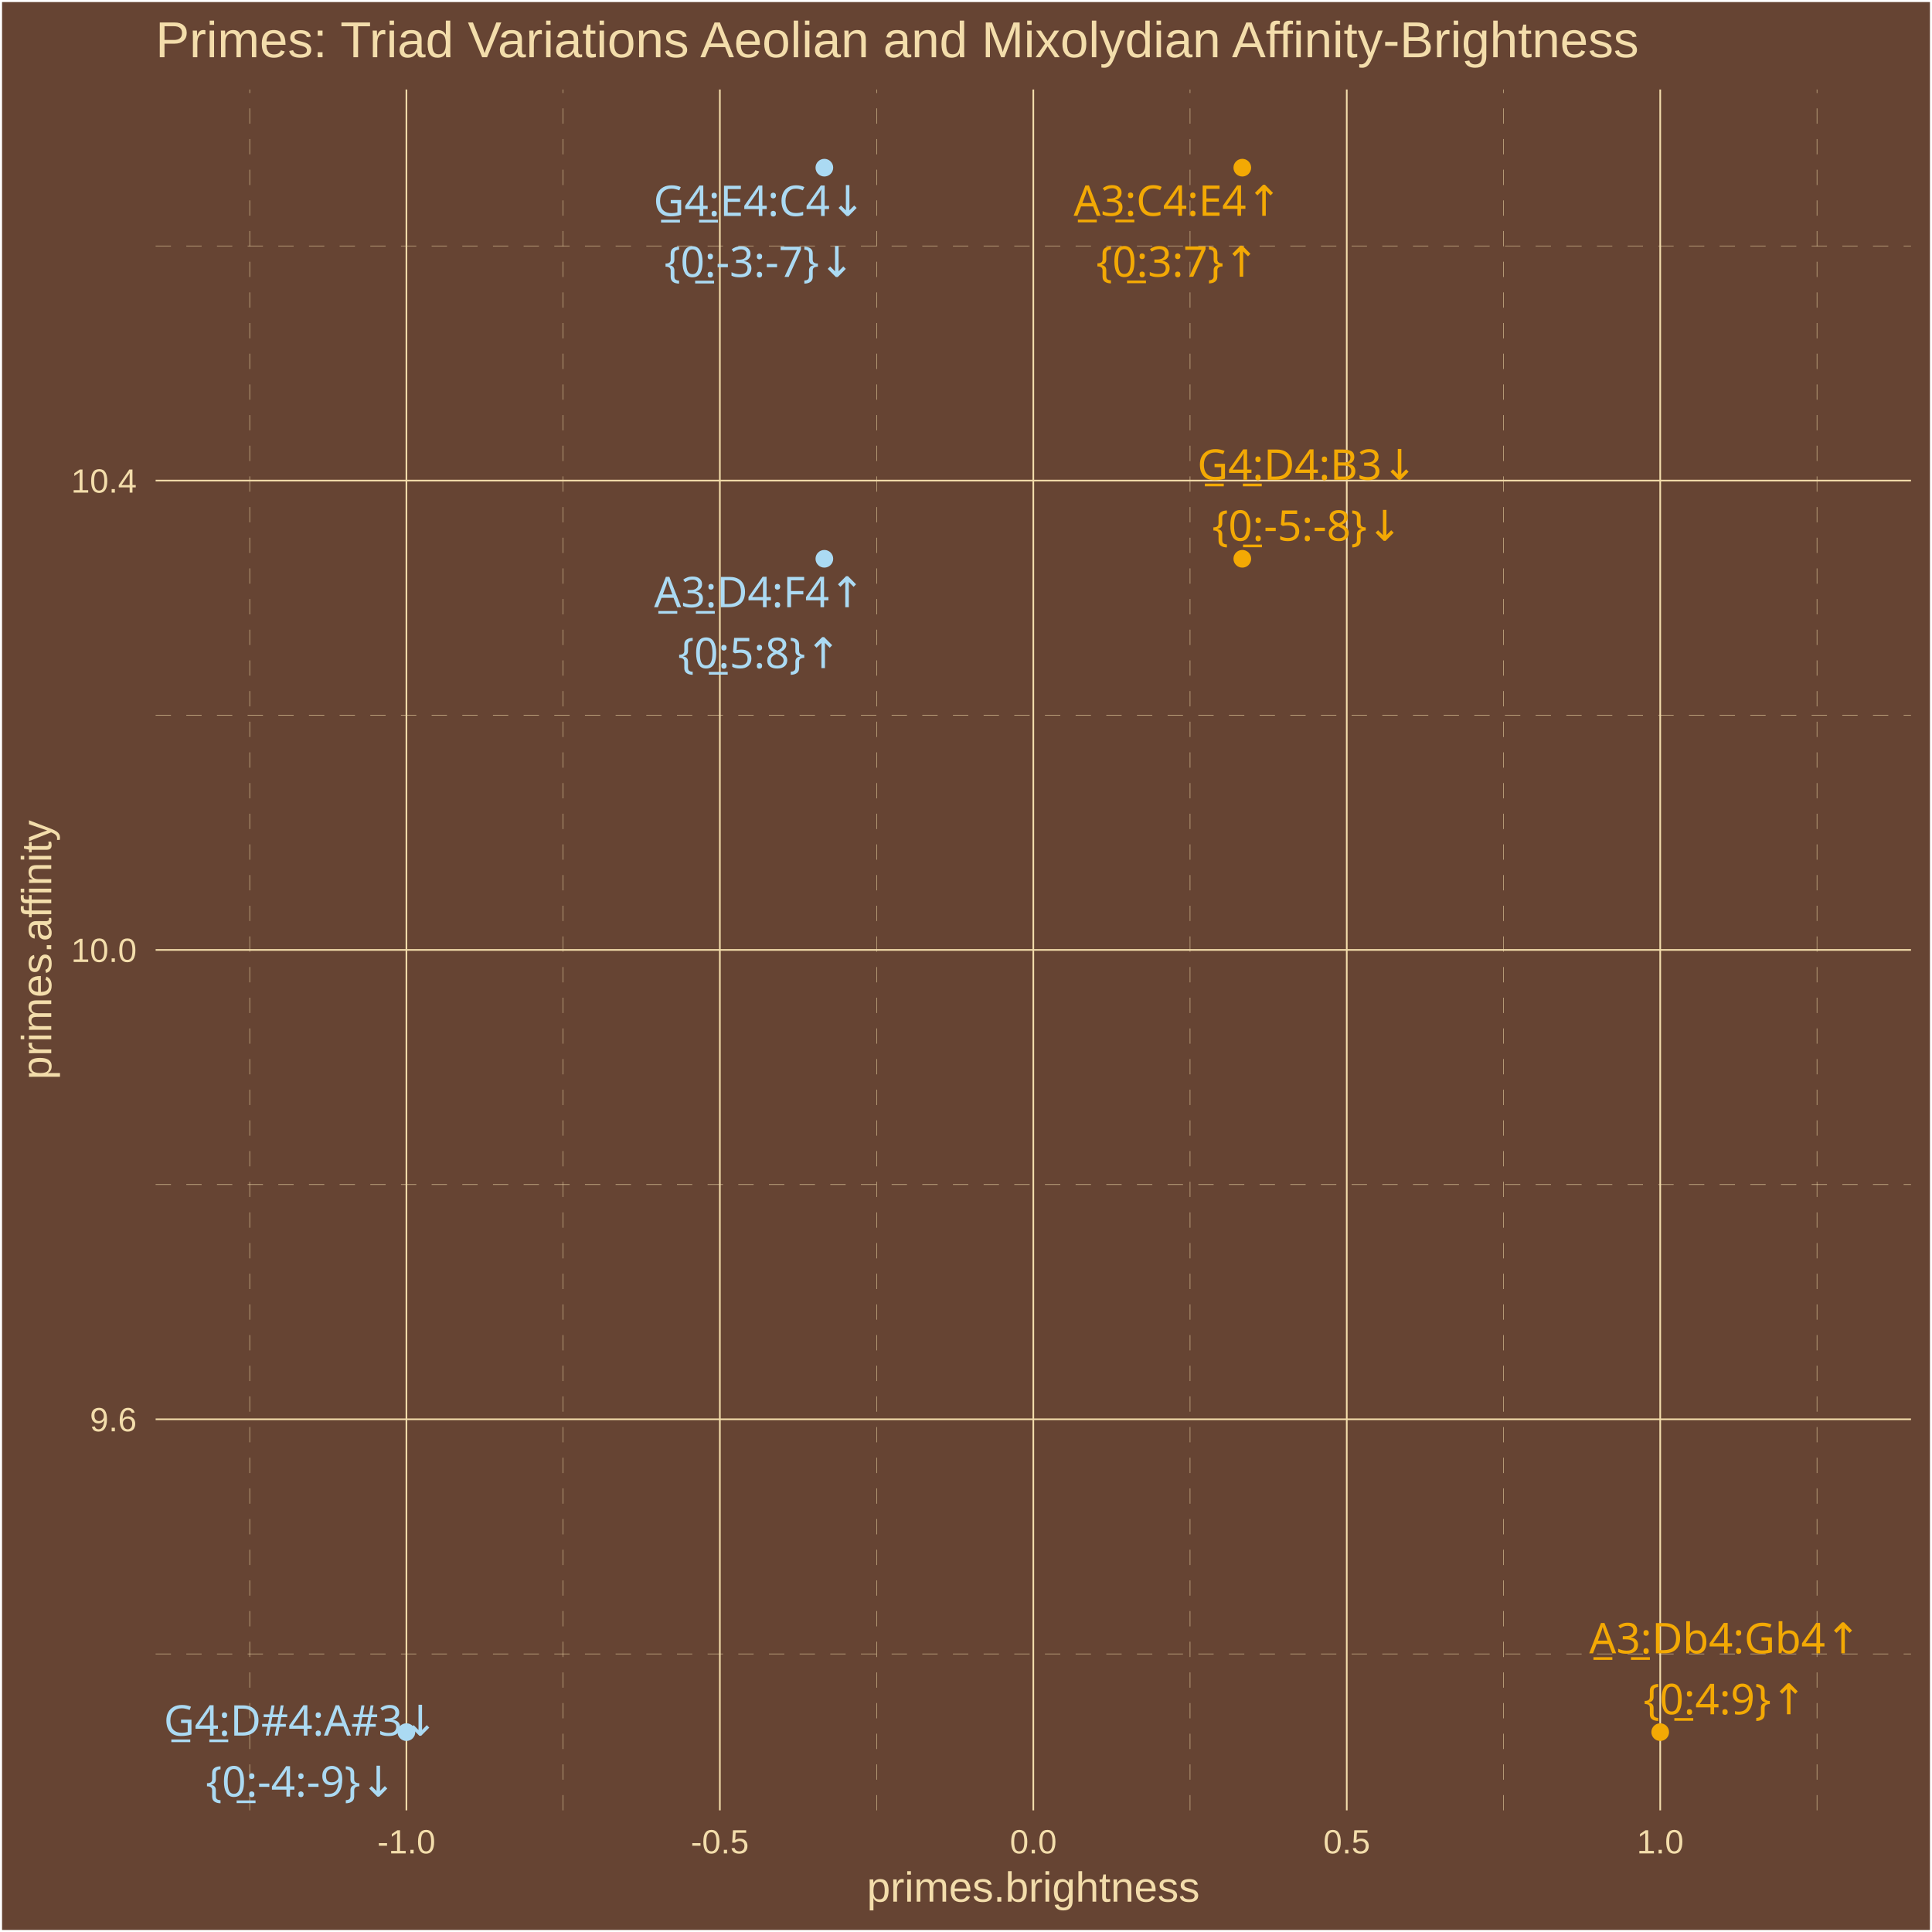
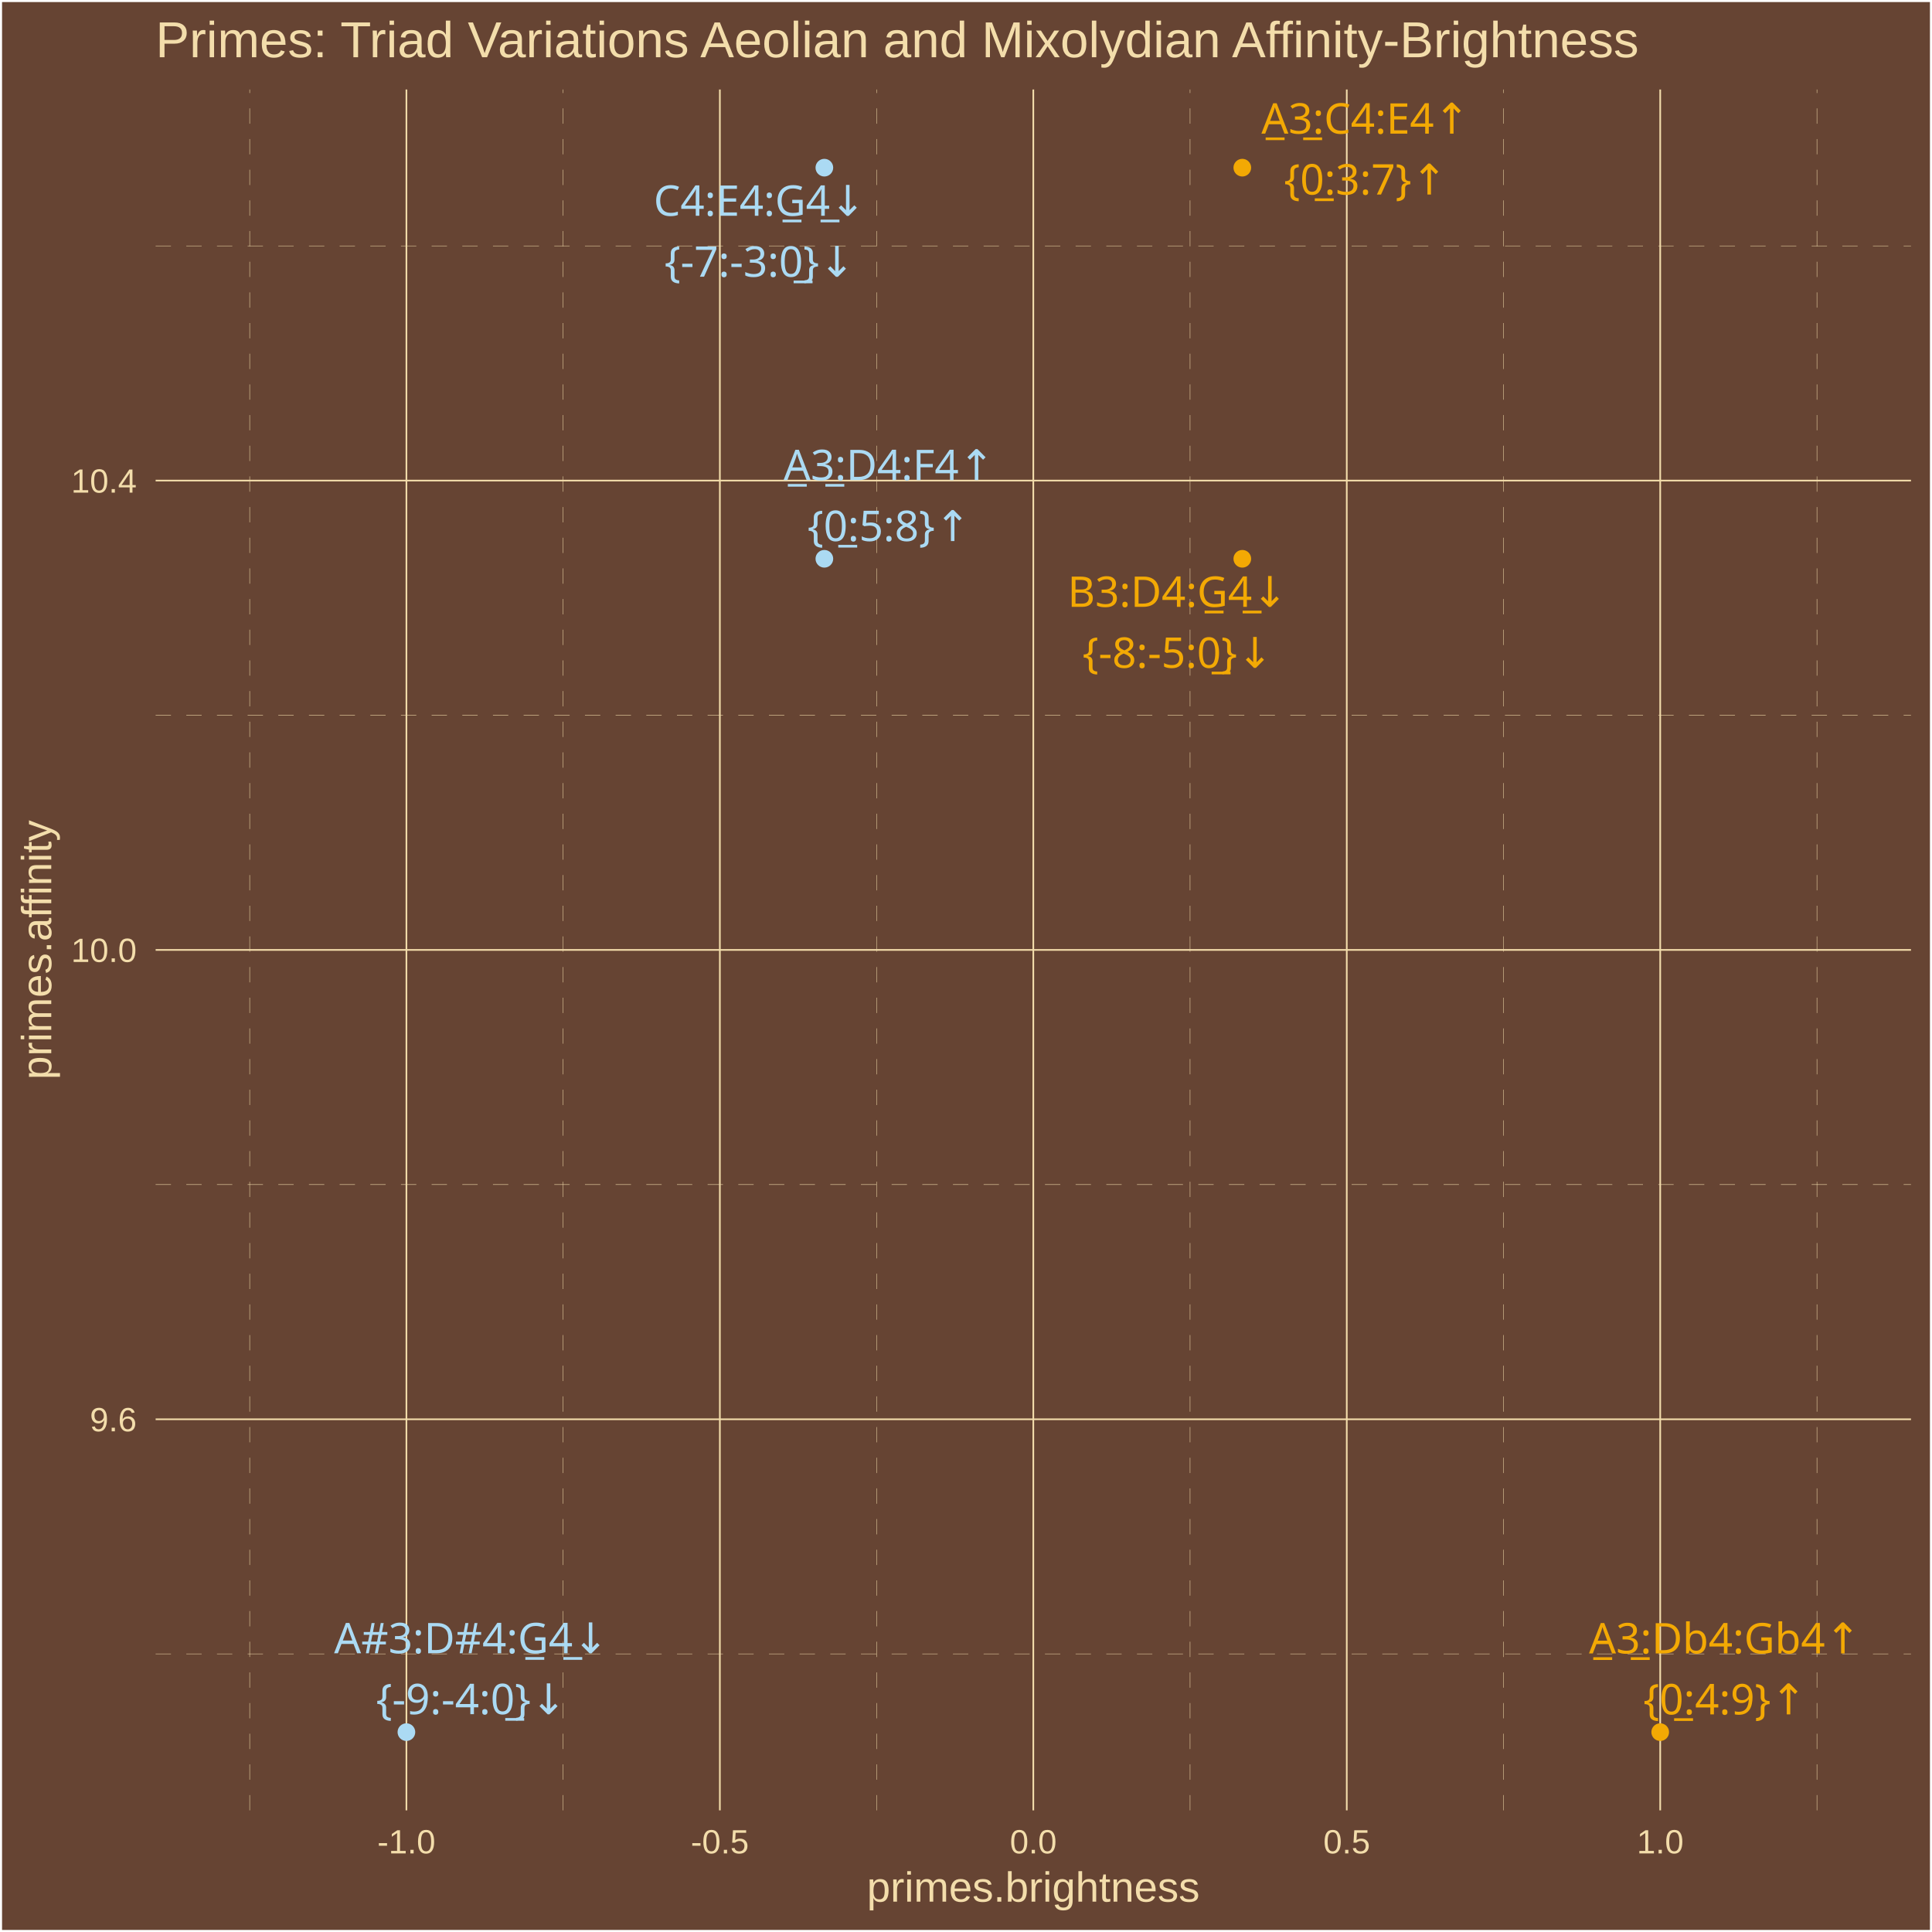
<svg xmlns="http://www.w3.org/2000/svg" class="svglite" width="504.00pt" height="504.00pt" viewBox="0 0 504.00 504.00">
  <defs>
    <style type="text/css">
    .svglite line, .svglite polyline, .svglite polygon, .svglite path, .svglite rect, .svglite circle {
      fill: none;
      stroke: #000000;
      stroke-linecap: round;
      stroke-linejoin: round;
      stroke-miterlimit: 10.00;
    }
    .svglite text {
      white-space: pre;
    }
  </style>
  </defs>
  <rect width="100%" height="100%" style="stroke: none; fill: #664433;" />
  <defs>
    <clipPath id="cpMC4wMHw1MDQuMDB8MC4wMHw1MDQuMDA=">
      <rect x="0.00" y="0.00" width="504.00" height="504.00" />
    </clipPath>
  </defs>
  <g clip-path="url(#cpMC4wMHw1MDQuMDB8MC4wMHw1MDQuMDA=)">
    <rect x="0.00" y="-0" width="504.00" height="504.00" style="stroke-width: 1.07; stroke: #FFFFFF; fill: #664433;" />
  </g>
  <defs>
    <clipPath id="cpNDAuNjB8NDk4LjUyfDIzLjM0fDQ3Mi4yNw==">
      <rect x="40.60" y="23.34" width="457.92" height="448.93" />
    </clipPath>
  </defs>
  <g clip-path="url(#cpNDAuNjB8NDk4LjUyfDIzLjM0fDQ3Mi4yNw==)">
    <rect x="40.60" y="23.34" width="457.92" height="448.93" style="stroke-width: 1.07; stroke: none; fill: #664433;" />
    <polyline points="40.60,431.45 498.52,431.45 " style="stroke-width: 0.11; stroke: #F3DDAB; stroke-dasharray: 4.00,4.00; stroke-linecap: butt;" />
    <polyline points="40.60,309.02 498.52,309.02 " style="stroke-width: 0.11; stroke: #F3DDAB; stroke-dasharray: 4.00,4.00; stroke-linecap: butt;" />
    <polyline points="40.60,186.58 498.52,186.58 " style="stroke-width: 0.11; stroke: #F3DDAB; stroke-dasharray: 4.00,4.00; stroke-linecap: butt;" />
    <polyline points="40.60,64.15 498.52,64.15 " style="stroke-width: 0.11; stroke: #F3DDAB; stroke-dasharray: 4.00,4.00; stroke-linecap: butt;" />
    <polyline points="65.14,472.27 65.14,23.34 " style="stroke-width: 0.11; stroke: #F3DDAB; stroke-dasharray: 4.00,4.00; stroke-linecap: butt;" />
    <polyline points="146.91,472.27 146.91,23.34 " style="stroke-width: 0.11; stroke: #F3DDAB; stroke-dasharray: 4.00,4.00; stroke-linecap: butt;" />
    <polyline points="228.68,472.27 228.68,23.34 " style="stroke-width: 0.11; stroke: #F3DDAB; stroke-dasharray: 4.00,4.00; stroke-linecap: butt;" />
    <polyline points="310.45,472.27 310.45,23.34 " style="stroke-width: 0.11; stroke: #F3DDAB; stroke-dasharray: 4.00,4.00; stroke-linecap: butt;" />
    <polyline points="392.22,472.27 392.22,23.34 " style="stroke-width: 0.11; stroke: #F3DDAB; stroke-dasharray: 4.00,4.00; stroke-linecap: butt;" />
    <polyline points="473.99,472.27 473.99,23.34 " style="stroke-width: 0.11; stroke: #F3DDAB; stroke-dasharray: 4.00,4.00; stroke-linecap: butt;" />
    <polyline points="40.60,370.24 498.52,370.24 " style="stroke-width: 0.43; stroke: #F3DDAB; stroke-linecap: butt;" />
    <polyline points="40.60,247.80 498.52,247.80 " style="stroke-width: 0.43; stroke: #F3DDAB; stroke-linecap: butt;" />
    <polyline points="40.60,125.37 498.52,125.37 " style="stroke-width: 0.43; stroke: #F3DDAB; stroke-linecap: butt;" />
    <polyline points="106.02,472.27 106.02,23.34 " style="stroke-width: 0.43; stroke: #F3DDAB; stroke-linecap: butt;" />
    <polyline points="187.79,472.27 187.79,23.34 " style="stroke-width: 0.43; stroke: #F3DDAB; stroke-linecap: butt;" />
    <polyline points="269.56,472.27 269.56,23.34 " style="stroke-width: 0.43; stroke: #F3DDAB; stroke-linecap: butt;" />
    <polyline points="351.33,472.27 351.33,23.34 " style="stroke-width: 0.43; stroke: #F3DDAB; stroke-linecap: butt;" />
    <polyline points="433.10,472.27 433.10,23.34 " style="stroke-width: 0.43; stroke: #F3DDAB; stroke-linecap: butt;" />
    <circle cx="324.08" cy="43.74" r="1.95" style="stroke-width: 0.71; stroke: #F3A904; fill: #F3A904;" />
    <circle cx="215.05" cy="43.74" r="1.95" style="stroke-width: 0.71; stroke: #ABDAF3; fill: #ABDAF3;" />
    <circle cx="215.05" cy="145.77" r="1.95" style="stroke-width: 0.71; stroke: #ABDAF3; fill: #ABDAF3;" />
    <circle cx="324.08" cy="145.77" r="1.95" style="stroke-width: 0.71; stroke: #F3A904; fill: #F3A904;" />
    <circle cx="433.10" cy="451.86" r="1.95" style="stroke-width: 0.71; stroke: #F3A904; fill: #F3A904;" />
    <circle cx="106.02" cy="451.86" r="1.95" style="stroke-width: 0.71; stroke: #ABDAF3; fill: #ABDAF3;" />
-     <text x="307.22" y="56.29" text-anchor="middle" style="font-size: 11.04px;fill: #F3A904; font-family: &quot;Arial Unicode MS&quot;;" textLength="55.08px" lengthAdjust="spacingAndGlyphs">A̲3̲:C4:E4↑</text>
-     <text x="307.22" y="72.18" text-anchor="middle" style="font-size: 11.04px;fill: #F3A904; font-family: &quot;Arial Unicode MS&quot;;" textLength="39.77px" lengthAdjust="spacingAndGlyphs">{0̲:3:7}↑</text>
-     <text x="198.11" y="56.34" text-anchor="middle" style="font-size: 11.04px;fill: #ABDAF3; font-family: &quot;Arial Unicode MS&quot;;" textLength="56.30px" lengthAdjust="spacingAndGlyphs">G̲4̲:E4:C4↓</text>
-     <text x="198.11" y="72.24" text-anchor="middle" style="font-size: 11.04px;fill: #ABDAF3; font-family: &quot;Arial Unicode MS&quot;;" textLength="47.12px" lengthAdjust="spacingAndGlyphs">{0̲:-3:-7}↓</text>
-     <text x="198.11" y="158.40" text-anchor="middle" style="font-size: 11.04px;fill: #ABDAF3; font-family: &quot;Arial Unicode MS&quot;;" textLength="54.46px" lengthAdjust="spacingAndGlyphs">A̲3̲:D4:F4↑</text>
-     <text x="198.11" y="174.29" text-anchor="middle" style="font-size: 11.04px;fill: #ABDAF3; font-family: &quot;Arial Unicode MS&quot;;" textLength="39.77px" lengthAdjust="spacingAndGlyphs">{0̲:5:8}↑</text>
-     <text x="341.03" y="125.16" text-anchor="middle" style="font-size: 11.04px;fill: #F3A904; font-family: &quot;Arial Unicode MS&quot;;" textLength="56.30px" lengthAdjust="spacingAndGlyphs">G̲4̲:D4:B3↓</text>
-     <text x="341.03" y="141.06" text-anchor="middle" style="font-size: 11.04px;fill: #F3A904; font-family: &quot;Arial Unicode MS&quot;;" textLength="47.12px" lengthAdjust="spacingAndGlyphs">{0̲:-5:-8}↓</text>
-     <text x="449.99" y="431.31" text-anchor="middle" style="font-size: 11.04px;fill: #F3A904; font-family: &quot;Arial Unicode MS&quot;;" textLength="68.57px" lengthAdjust="spacingAndGlyphs">A̲3̲:Db4:Gb4↑</text>
-     <text x="449.99" y="447.20" text-anchor="middle" style="font-size: 11.04px;fill: #F3A904; font-family: &quot;Arial Unicode MS&quot;;" textLength="39.77px" lengthAdjust="spacingAndGlyphs">{0̲:4:9}↑</text>
-     <text x="78.49" y="452.77" text-anchor="middle" style="font-size: 11.04px;fill: #ABDAF3; font-family: &quot;Arial Unicode MS&quot;;" textLength="68.57px" lengthAdjust="spacingAndGlyphs">G̲4̲:D#4:A#3↓</text>
-     <text x="78.49" y="468.67" text-anchor="middle" style="font-size: 11.04px;fill: #ABDAF3; font-family: &quot;Arial Unicode MS&quot;;" textLength="47.12px" lengthAdjust="spacingAndGlyphs">{0̲:-4:-9}↓</text>
+     <text x="356.20" y="34.86" text-anchor="middle" style="font-size: 11.04px;fill: #F3A904; font-family: &quot;Arial Unicode MS&quot;;" textLength="55.08px" lengthAdjust="spacingAndGlyphs">A̲3̲:C4:E4↑</text>
+     <text x="356.20" y="50.75" text-anchor="middle" style="font-size: 11.04px;fill: #F3A904; font-family: &quot;Arial Unicode MS&quot;;" textLength="39.77px" lengthAdjust="spacingAndGlyphs">{0̲:3:7}↑</text>
+     <text x="198.14" y="56.29" text-anchor="middle" style="font-size: 11.04px;fill: #ABDAF3; font-family: &quot;Arial Unicode MS&quot;;" textLength="56.30px" lengthAdjust="spacingAndGlyphs">C4:E4:G̲4̲↓</text>
+     <text x="198.14" y="72.19" text-anchor="middle" style="font-size: 11.04px;fill: #ABDAF3; font-family: &quot;Arial Unicode MS&quot;;" textLength="47.12px" lengthAdjust="spacingAndGlyphs">{-7:-3:0̲}↓</text>
+     <text x="231.89" y="125.25" text-anchor="middle" style="font-size: 11.04px;fill: #ABDAF3; font-family: &quot;Arial Unicode MS&quot;;" textLength="54.46px" lengthAdjust="spacingAndGlyphs">A̲3̲:D4:F4↑</text>
+     <text x="231.89" y="141.14" text-anchor="middle" style="font-size: 11.04px;fill: #ABDAF3; font-family: &quot;Arial Unicode MS&quot;;" textLength="39.77px" lengthAdjust="spacingAndGlyphs">{0̲:5:8}↑</text>
+     <text x="307.19" y="158.31" text-anchor="middle" style="font-size: 11.04px;fill: #F3A904; font-family: &quot;Arial Unicode MS&quot;;" textLength="56.30px" lengthAdjust="spacingAndGlyphs">B3:D4:G̲4̲↓</text>
+     <text x="307.19" y="174.21" text-anchor="middle" style="font-size: 11.04px;fill: #F3A904; font-family: &quot;Arial Unicode MS&quot;;" textLength="47.12px" lengthAdjust="spacingAndGlyphs">{-8:-5:0̲}↓</text>
+     <text x="449.94" y="431.33" text-anchor="middle" style="font-size: 11.04px;fill: #F3A904; font-family: &quot;Arial Unicode MS&quot;;" textLength="68.57px" lengthAdjust="spacingAndGlyphs">A̲3̲:Db4:Gb4↑</text>
+     <text x="449.94" y="447.23" text-anchor="middle" style="font-size: 11.04px;fill: #F3A904; font-family: &quot;Arial Unicode MS&quot;;" textLength="39.77px" lengthAdjust="spacingAndGlyphs">{0̲:4:9}↑</text>
+     <text x="122.91" y="431.29" text-anchor="middle" style="font-size: 11.04px;fill: #ABDAF3; font-family: &quot;Arial Unicode MS&quot;;" textLength="68.57px" lengthAdjust="spacingAndGlyphs">A#3:D#4:G̲4̲↓</text>
+     <text x="122.91" y="447.18" text-anchor="middle" style="font-size: 11.04px;fill: #ABDAF3; font-family: &quot;Arial Unicode MS&quot;;" textLength="47.12px" lengthAdjust="spacingAndGlyphs">{-9:-4:0̲}↓</text>
  </g>
  <g clip-path="url(#cpMC4wMHw1MDQuMDB8MC4wMHw1MDQuMDA=)">
    <text x="35.67" y="373.39" text-anchor="end" style="font-size: 8.80px;fill: #F3DDAB; font-family: &quot;Arial&quot;;" textLength="12.23px" lengthAdjust="spacingAndGlyphs">9.6</text>
    <text x="35.67" y="250.95" text-anchor="end" style="font-size: 8.80px;fill: #F3DDAB; font-family: &quot;Arial&quot;;" textLength="17.13px" lengthAdjust="spacingAndGlyphs">10.0</text>
    <text x="35.67" y="128.52" text-anchor="end" style="font-size: 8.80px;fill: #F3DDAB; font-family: &quot;Arial&quot;;" textLength="17.13px" lengthAdjust="spacingAndGlyphs">10.4</text>
    <text x="106.02" y="483.50" text-anchor="middle" style="font-size: 8.80px;fill: #F3DDAB; font-family: &quot;Arial&quot;;" textLength="15.16px" lengthAdjust="spacingAndGlyphs">-1.0</text>
    <text x="187.79" y="483.50" text-anchor="middle" style="font-size: 8.80px;fill: #F3DDAB; font-family: &quot;Arial&quot;;" textLength="15.16px" lengthAdjust="spacingAndGlyphs">-0.5</text>
    <text x="269.56" y="483.50" text-anchor="middle" style="font-size: 8.80px;fill: #F3DDAB; font-family: &quot;Arial&quot;;" textLength="12.23px" lengthAdjust="spacingAndGlyphs">0.0</text>
    <text x="351.33" y="483.50" text-anchor="middle" style="font-size: 8.80px;fill: #F3DDAB; font-family: &quot;Arial&quot;;" textLength="12.23px" lengthAdjust="spacingAndGlyphs">0.5</text>
    <text x="433.10" y="483.50" text-anchor="middle" style="font-size: 8.80px;fill: #F3DDAB; font-family: &quot;Arial&quot;;" textLength="12.23px" lengthAdjust="spacingAndGlyphs">1.0</text>
    <text x="269.56" y="496.09" text-anchor="middle" style="font-size: 11.00px;fill: #F3DDAB; font-family: &quot;Arial&quot;;" textLength="86.82px" lengthAdjust="spacingAndGlyphs">primes.brightness</text>
    <text transform="translate(13.37,247.80) rotate(-90)" text-anchor="middle" style="font-size: 11.00px;fill: #F3DDAB; font-family: &quot;Arial&quot;;" textLength="67.85px" lengthAdjust="spacingAndGlyphs">primes.affinity</text>
    <text x="40.60" y="14.94" style="font-size: 13.20px;fill: #F3DDAB; font-family: &quot;Arial&quot;;" textLength="390.04px" lengthAdjust="spacingAndGlyphs">Primes: Triad Variations Aeolian and Mixolydian Affinity-Brightness</text>
  </g>
</svg>
